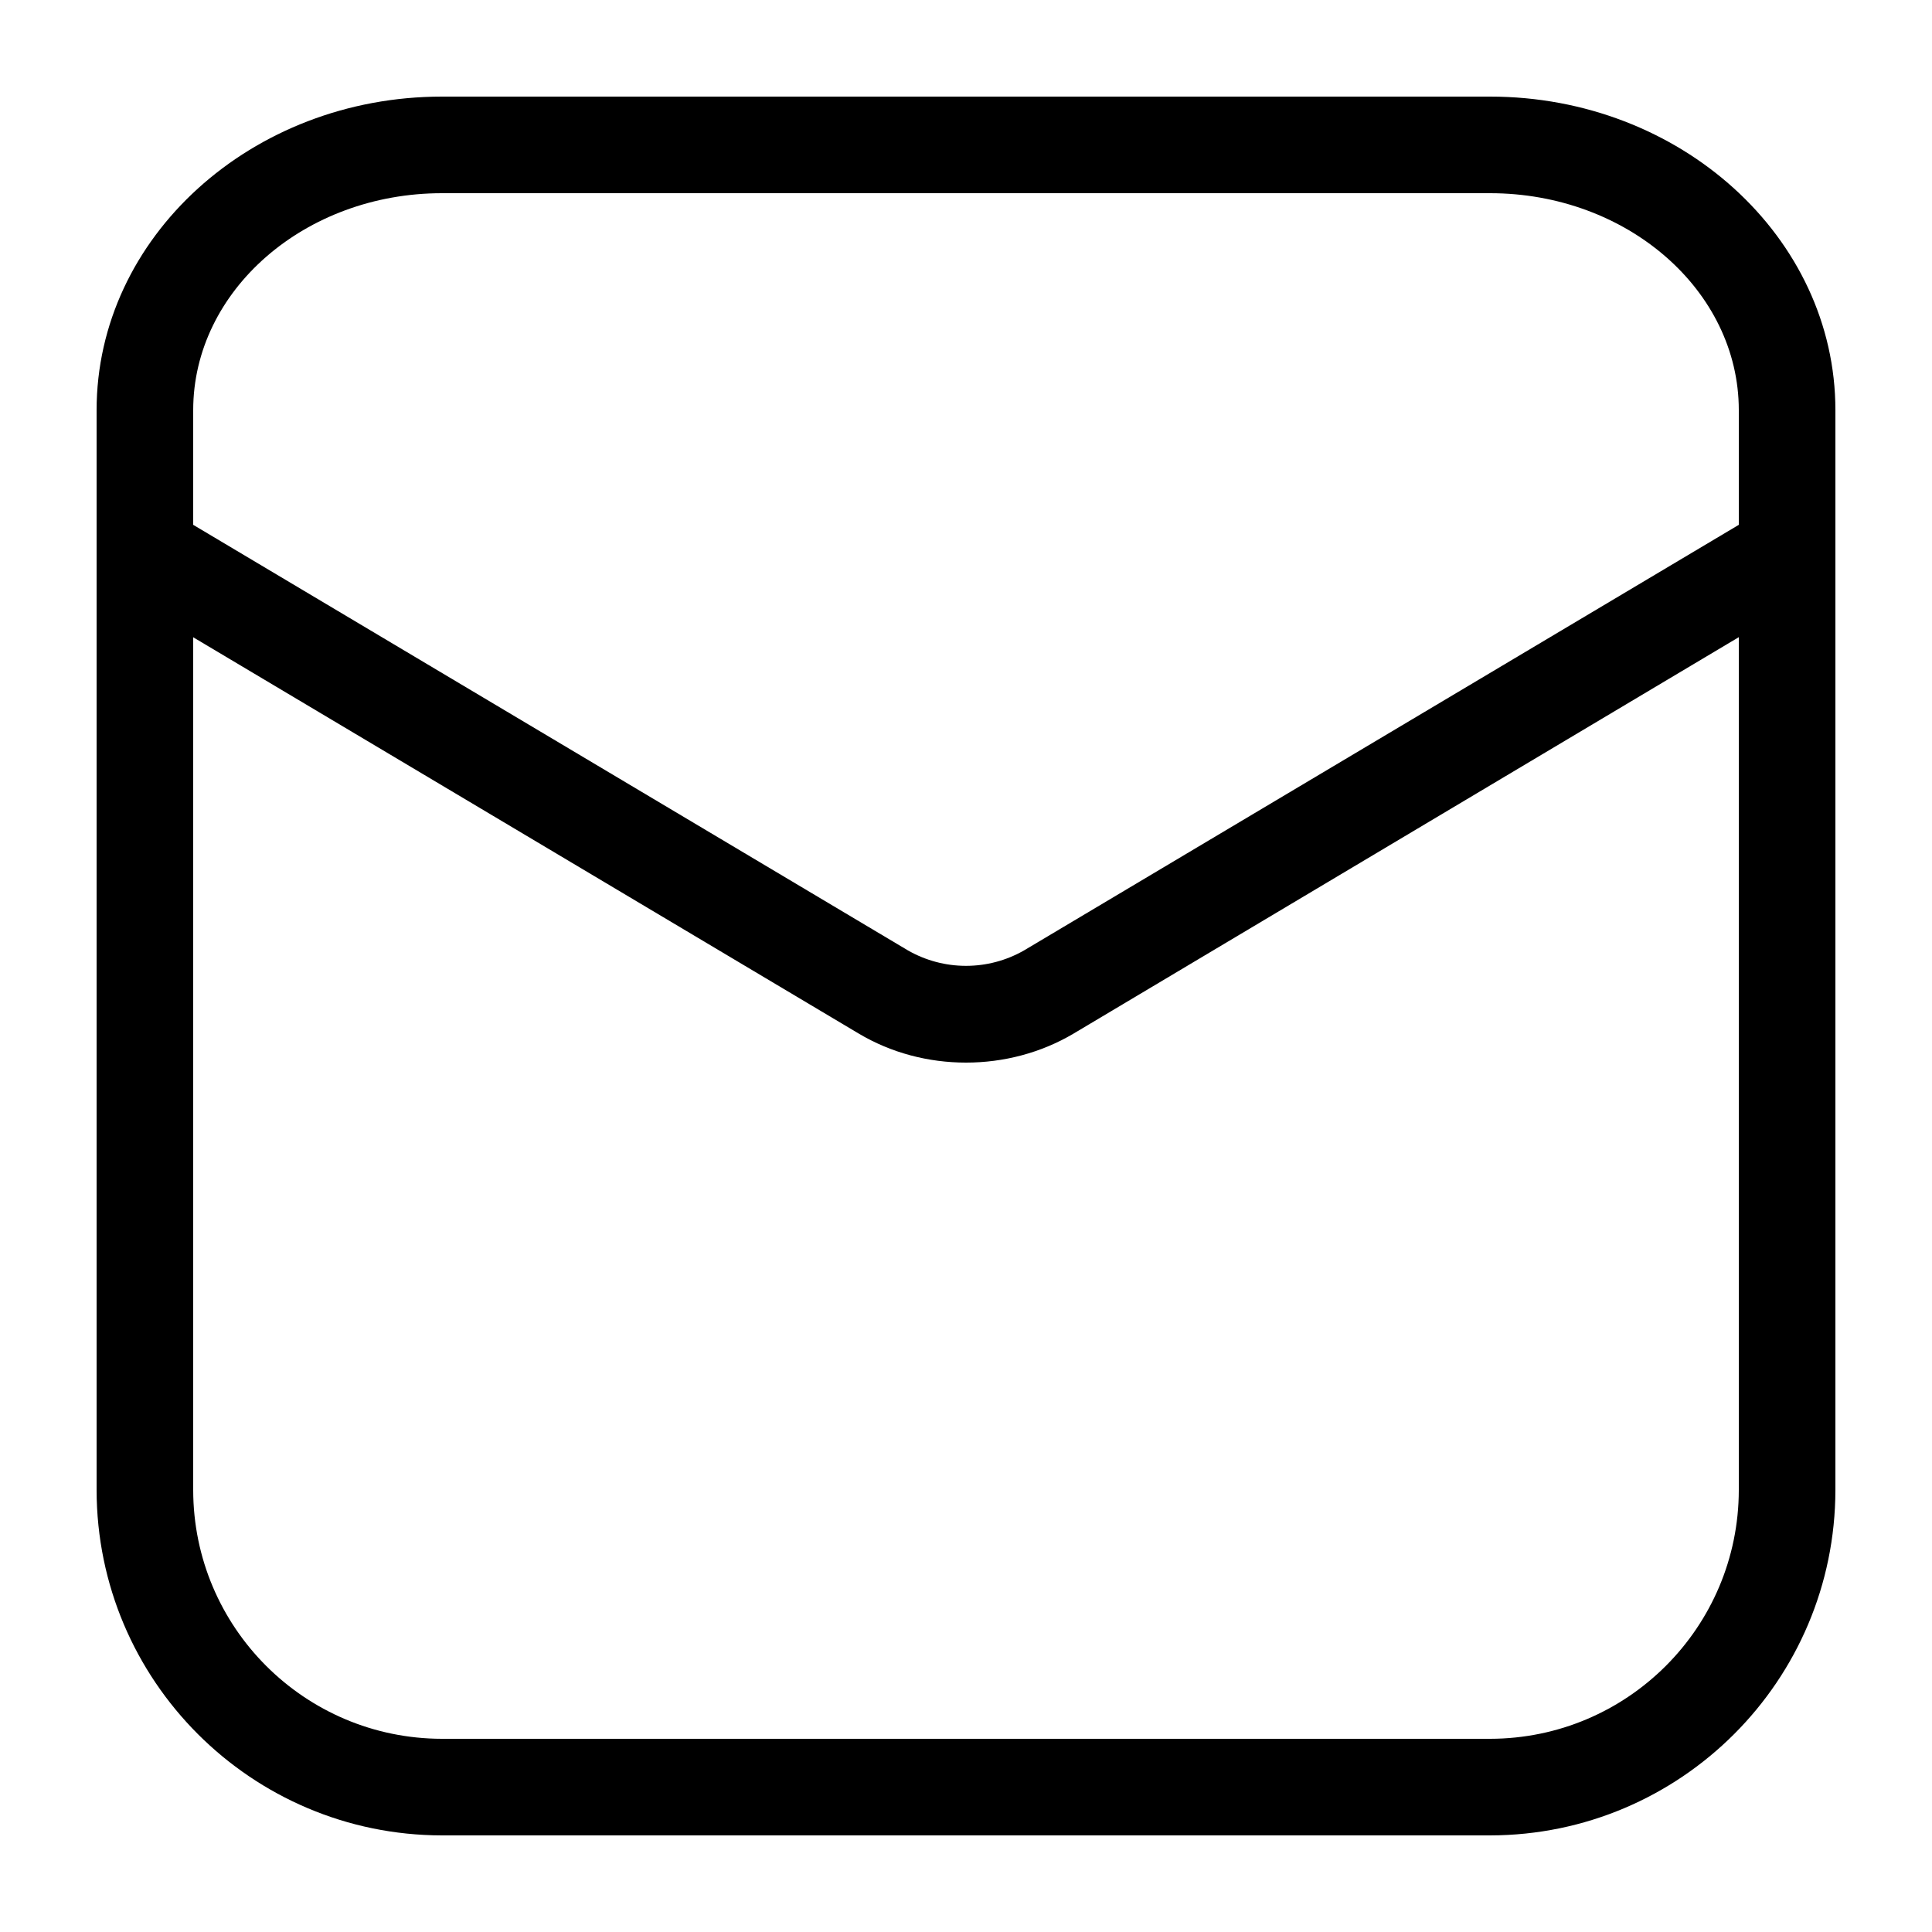
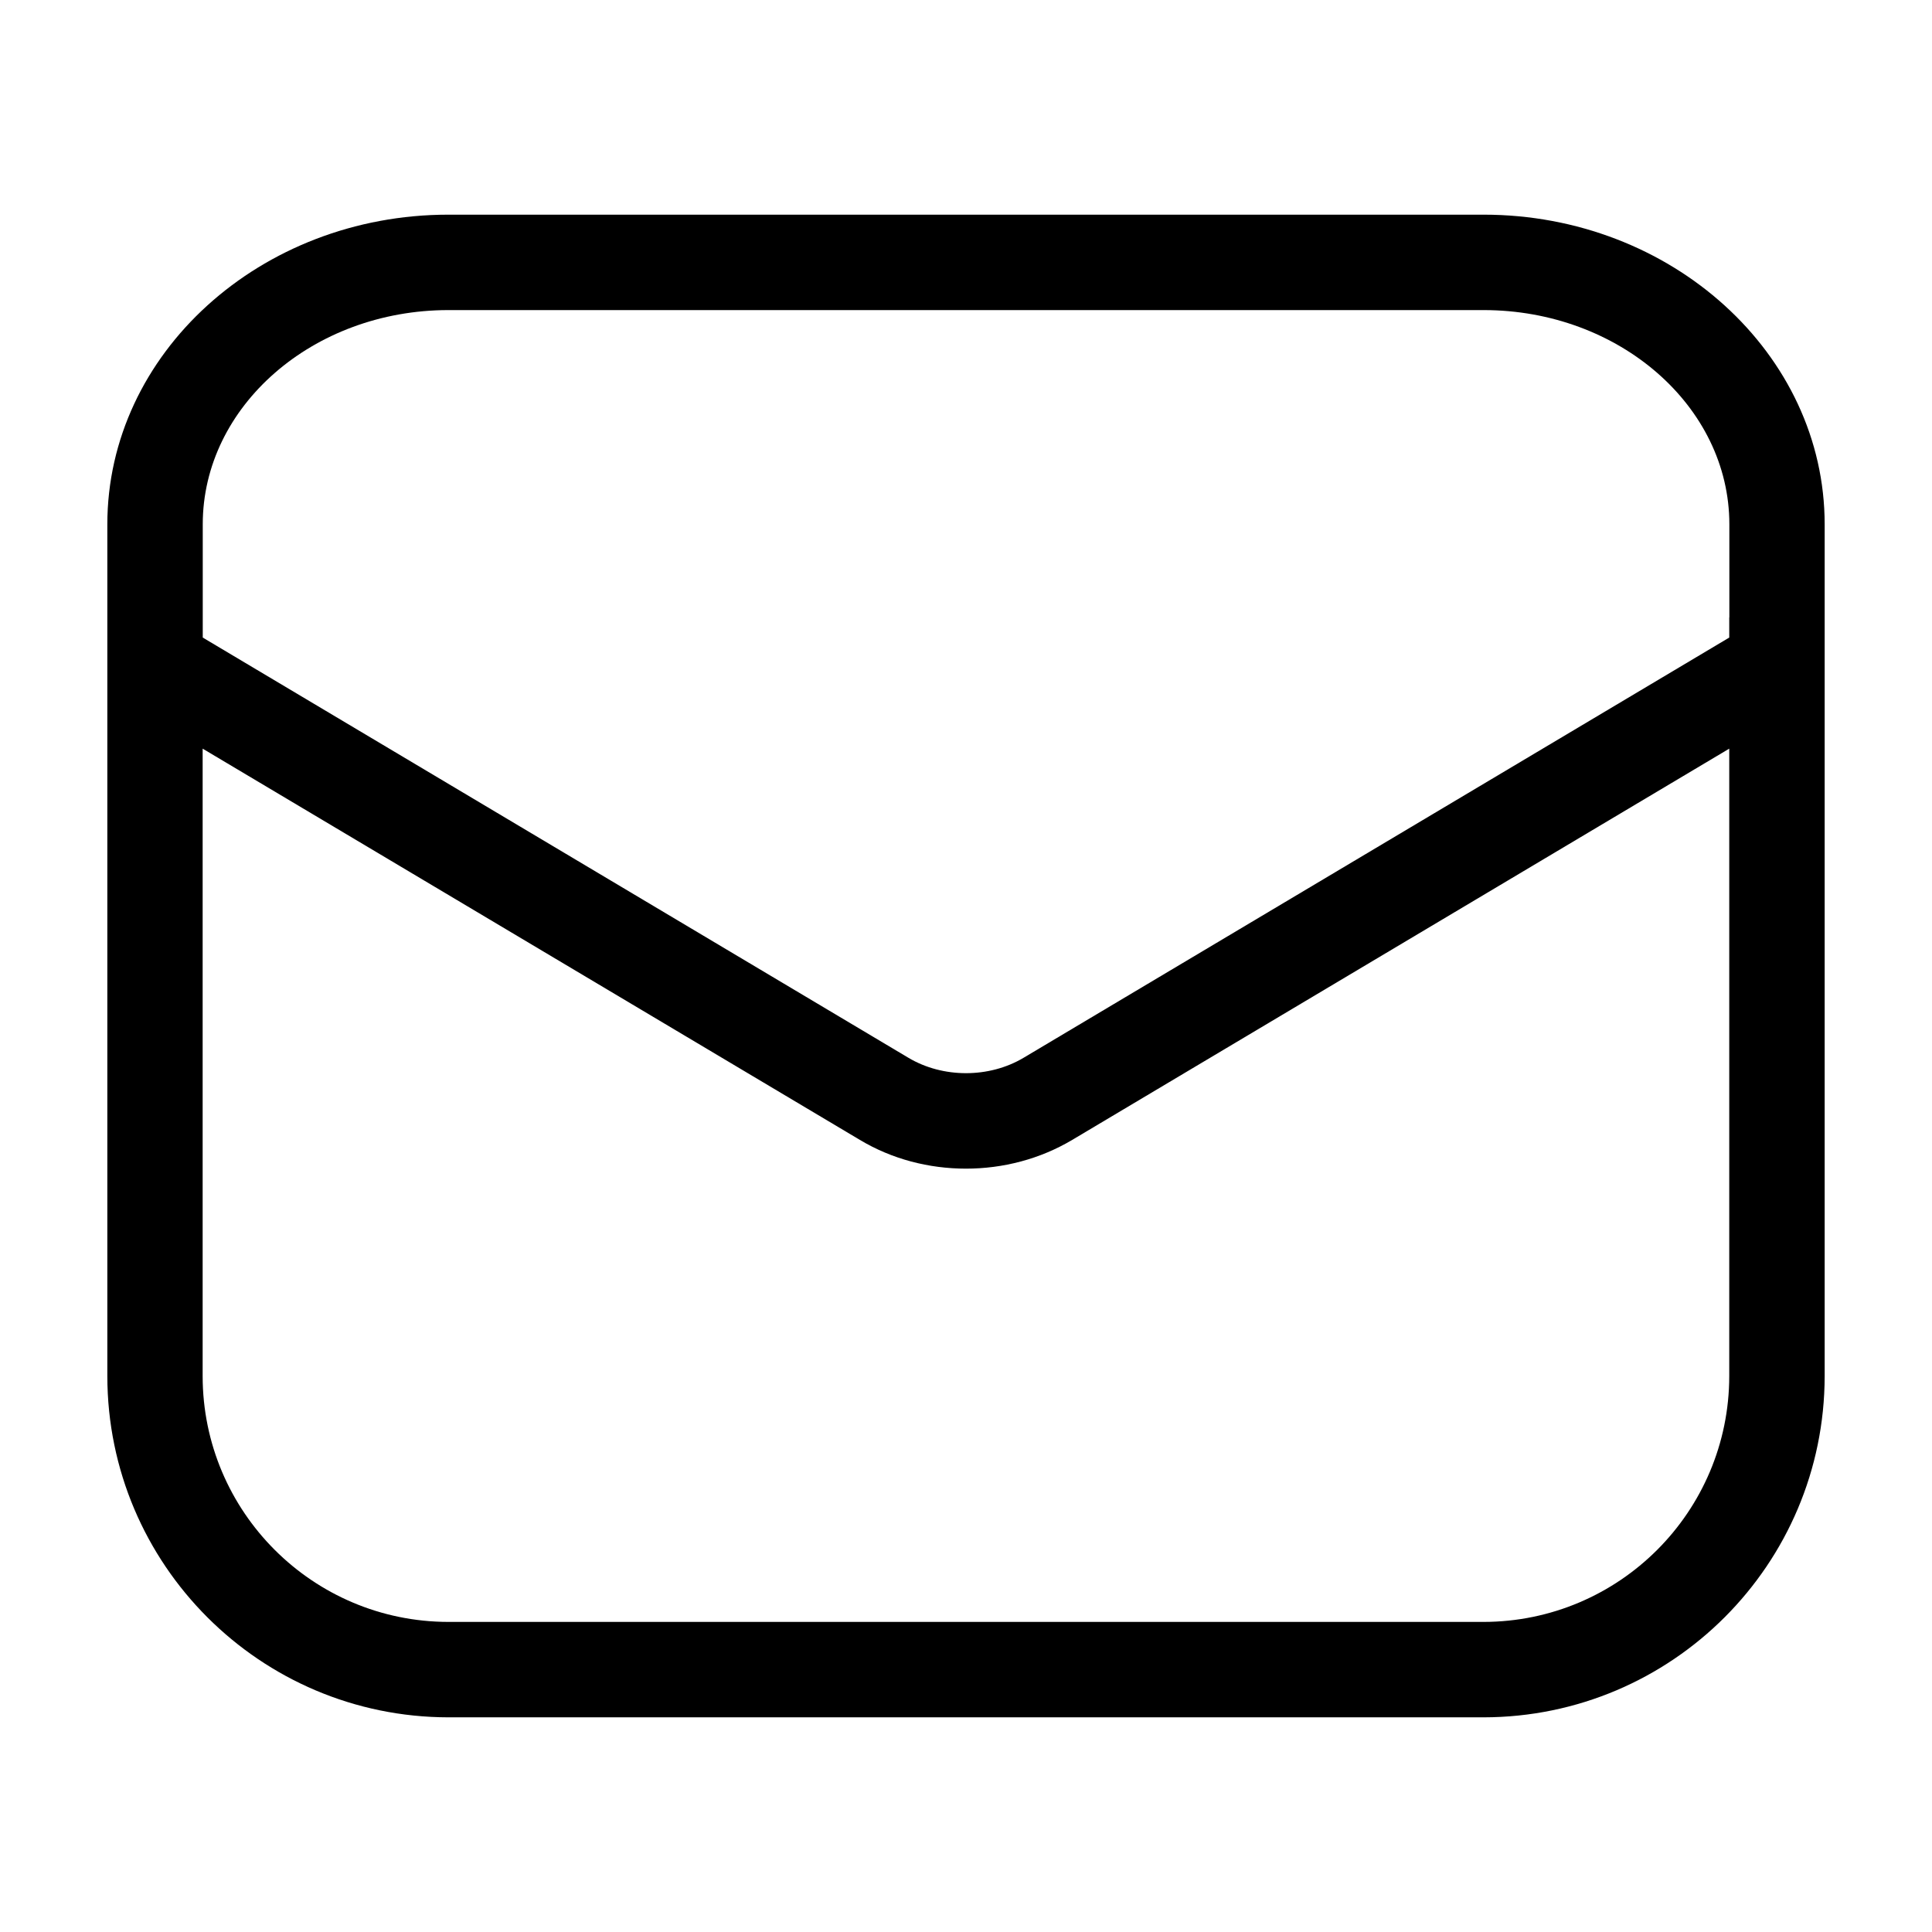
- <svg xmlns="http://www.w3.org/2000/svg" width="20" height="20" viewBox="0 0 20 20">
-   <path d="M18 5.222v.211l-7.398 4.405a1.21 1.21 0 0 1-1.204 0L2 5.433V4.246C2 3.008 3.155 2 4.575 2h10.85C16.845 2 18 3.008 18 4.246v.976zm0 10.202A2.578 2.578 0 0 1 15.425 18H4.575A2.578 2.578 0 0 1 2 15.424V6.597l6.887 4.101C9.225 10.9 9.612 11 10 11s.775-.1 1.113-.3L18 6.596v8.827zM15.425 1H4.575C2.604 1 1 2.456 1 4.246V15.424A3.58 3.58 0 0 0 4.575 19h10.85A3.58 3.58 0 0 0 19 15.424V4.246C19 2.456 17.396 1 15.425 1z" fill-rule="evenodd" />
+ <svg xmlns="http://www.w3.org/2000/svg" width="18" height="18" viewBox="0 0 18 18">
+   <path d="M16.111 5.753v.187L9.535 9.856c-.32.19-.75.19-1.07 0L1.889 5.94V4.885c0-1.1 1.027-1.996 2.289-1.996h9.644c1.262 0 2.29.896 2.29 1.996v.868zm0 7.068a2.292 2.292 0 0 1-2.289 2.29H4.178a2.292 2.292 0 0 1-2.29-2.29V6.975l6.123 3.645c.3.18.644.268.989.268s.689-.089.99-.268l6.121-3.645v5.846zM4.178 2C2.426 2 1 3.294 1 4.885v7.936A3.182 3.182 0 0 0 4.178 16h9.644A3.182 3.182 0 0 0 17 12.821V4.885C17 3.295 15.574 2 13.822 2H4.178z" fill-rule="evenodd" />
</svg>
